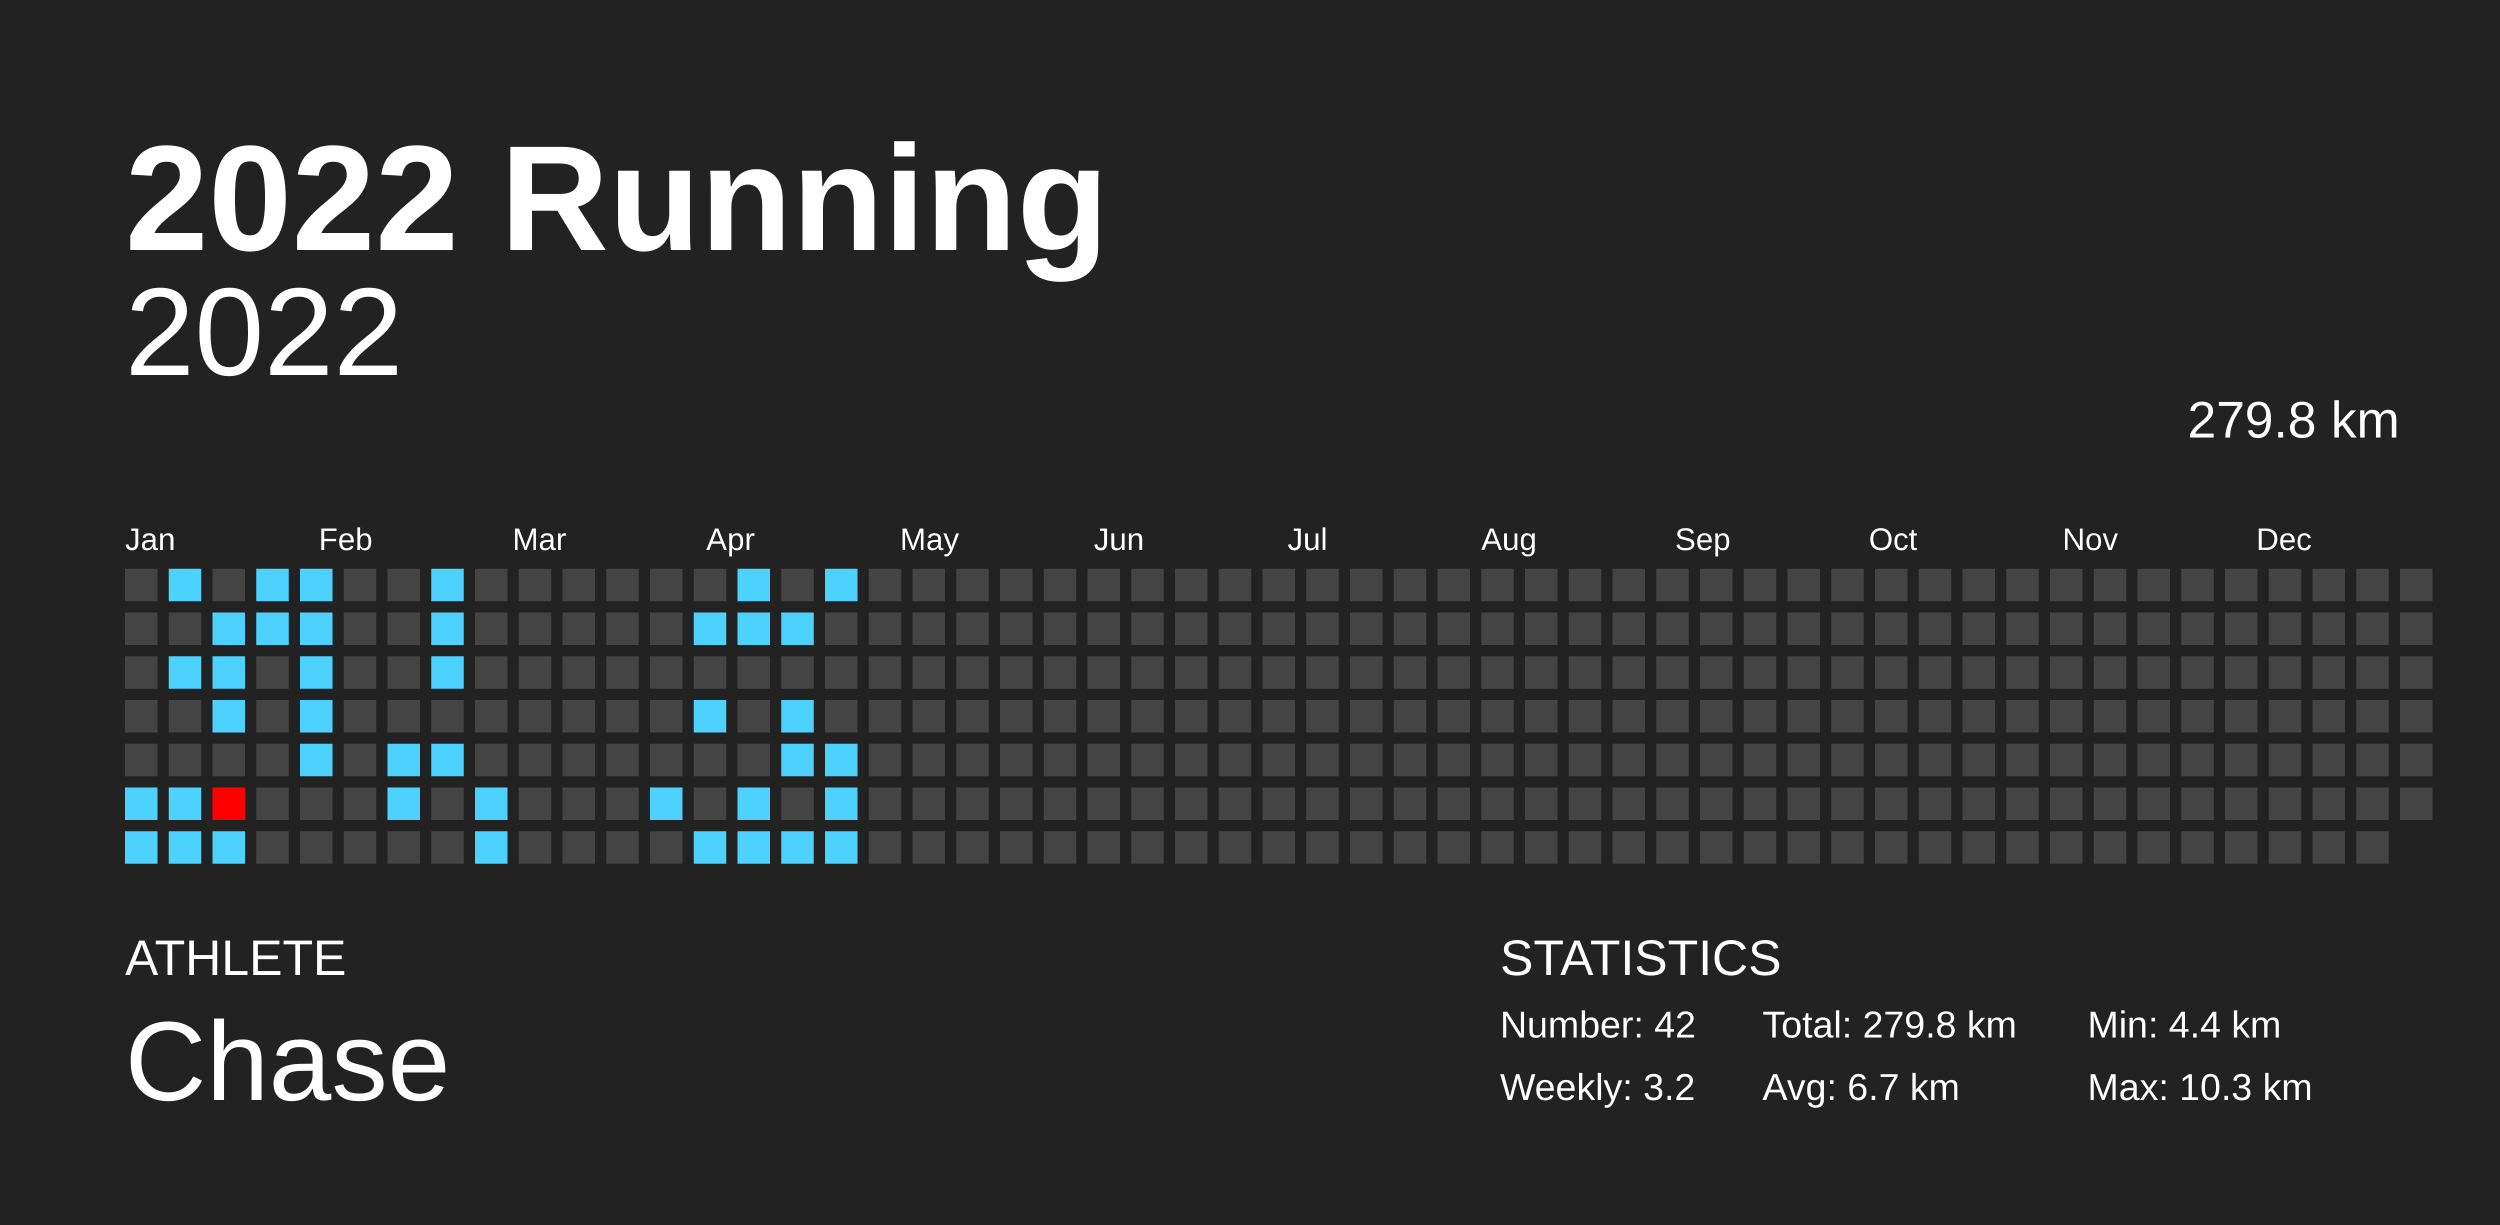
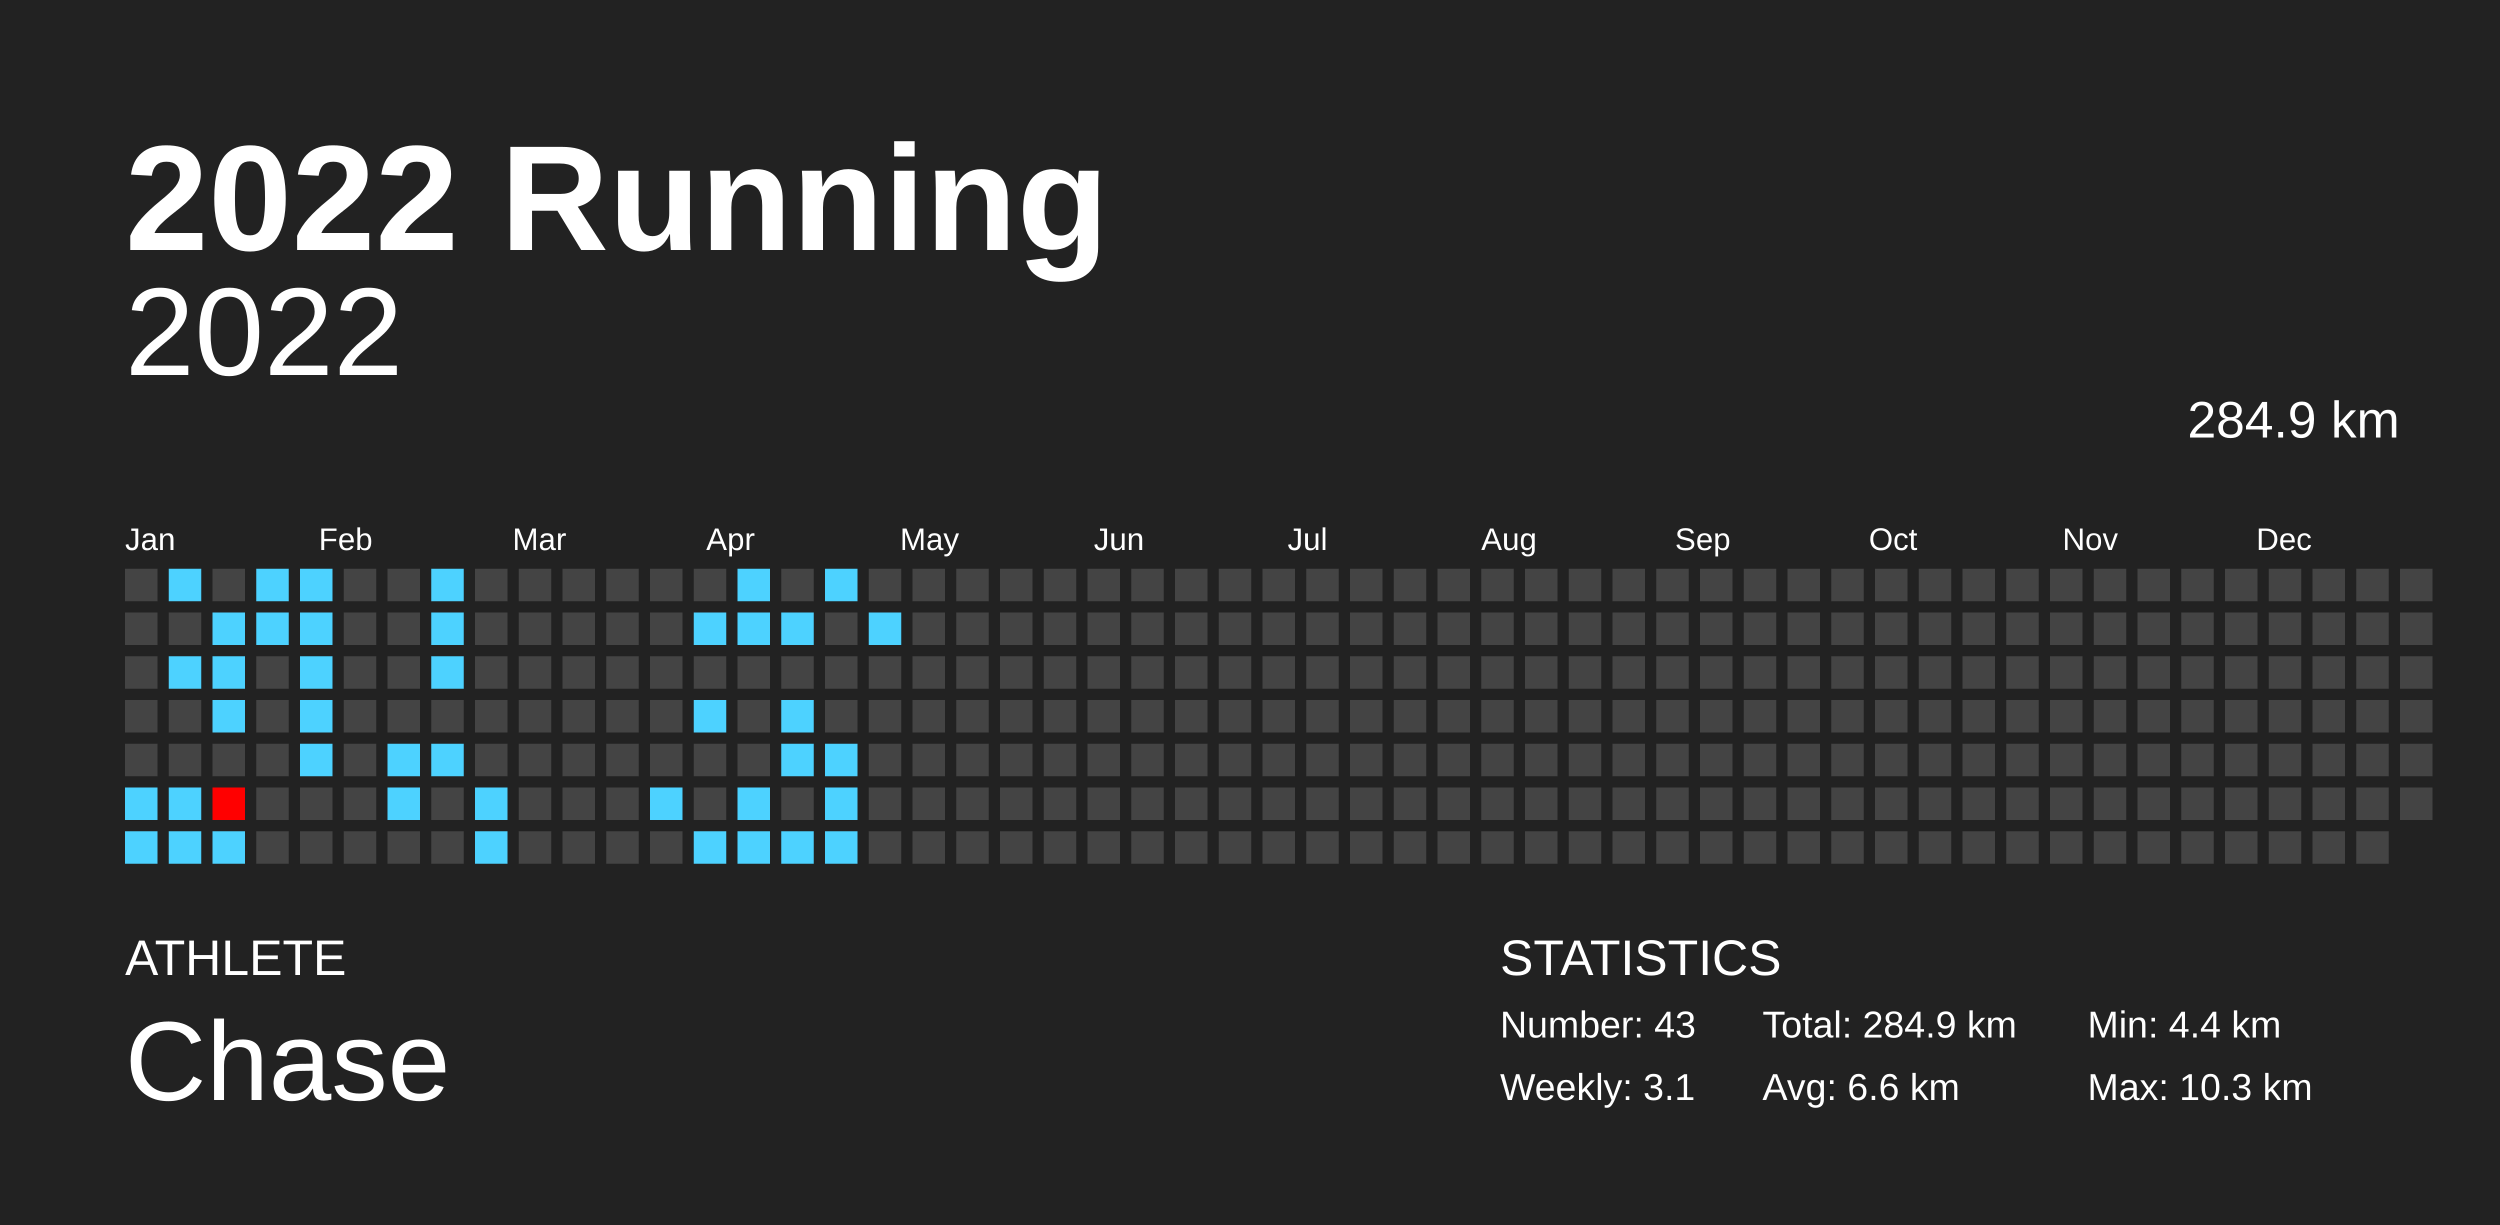
<svg xmlns="http://www.w3.org/2000/svg" baseProfile="full" height="98mm" version="1.1" viewBox="0,0,200,98" width="200mm">
  <defs />
  <rect fill="#222222" height="98" width="200" x="0" y="0" />
  <text fill="#FFFFFF" style="font-size:12px; font-family:Arial; font-weight:bold;" x="10" y="20">2022 Running</text>
  <text fill="#FFFFFF" style="font-size:4px; font-family:Arial" x="10" y="78">ATHLETE</text>
  <text fill="#FFFFFF" style="font-size:9px; font-family:Arial" x="10" y="88">Chase</text>
  <text fill="#FFFFFF" style="font-size:4px; font-family:Arial" x="120" y="78">STATISTICS</text>
-   <text fill="#FFFFFF" style="font-size:3px; font-family:Arial" x="120" y="83">Number: 42</text>
-   <text fill="#FFFFFF" style="font-size:3px; font-family:Arial" x="120" y="88">Weekly: 3.2</text>
-   <text fill="#FFFFFF" style="font-size:3px; font-family:Arial" x="141" y="83">Total: 279.8 km</text>
-   <text fill="#FFFFFF" style="font-size:3px; font-family:Arial" x="141" y="88">Avg: 6.7 km</text>
+   <text fill="#FFFFFF" style="font-size:3px; font-family:Arial" x="120" y="83">Number: 43</text>
+   <text fill="#FFFFFF" style="font-size:3px; font-family:Arial" x="120" y="88">Weekly: 3.1</text>
+   <text fill="#FFFFFF" style="font-size:3px; font-family:Arial" x="141" y="83">Total: 284.9 km</text>
+   <text fill="#FFFFFF" style="font-size:3px; font-family:Arial" x="141" y="88">Avg: 6.6 km</text>
  <text fill="#FFFFFF" style="font-size:3px; font-family:Arial" x="167" y="83">Min: 4.4 km</text>
  <text fill="#FFFFFF" style="font-size:3px; font-family:Arial" x="167" y="88">Max: 10.3 km</text>
  <text alignment-baseline="hanging" fill="#FFFFFF" style="font-size:10.0px; font-family:Arial;" x="10" y="30">2022</text>
-   <text alignment-baseline="hanging" fill="#FFFFFF" style="font-size:4.125px; font-family:Arial;" x="175" y="35">279.8 km</text>
+   <text alignment-baseline="hanging" fill="#FFFFFF" style="font-size:4.125px; font-family:Arial;" x="175" y="35">284.9 km</text>
  <text fill="#FFFFFF" style="font-size:2.5px; font-family:Arial" x="10.0" y="44">Jan</text>
  <text fill="#FFFFFF" style="font-size:2.5px; font-family:Arial" x="25.5" y="44">Feb</text>
  <text fill="#FFFFFF" style="font-size:2.5px; font-family:Arial" x="41.0" y="44">Mar</text>
  <text fill="#FFFFFF" style="font-size:2.5px; font-family:Arial" x="56.5" y="44">Apr</text>
  <text fill="#FFFFFF" style="font-size:2.5px; font-family:Arial" x="72.0" y="44">May</text>
  <text fill="#FFFFFF" style="font-size:2.5px; font-family:Arial" x="87.5" y="44">Jun</text>
  <text fill="#FFFFFF" style="font-size:2.5px; font-family:Arial" x="103.0" y="44">Jul</text>
  <text fill="#FFFFFF" style="font-size:2.5px; font-family:Arial" x="118.5" y="44">Aug</text>
  <text fill="#FFFFFF" style="font-size:2.5px; font-family:Arial" x="134.0" y="44">Sep</text>
  <text fill="#FFFFFF" style="font-size:2.5px; font-family:Arial" x="149.5" y="44">Oct</text>
  <text fill="#FFFFFF" style="font-size:2.5px; font-family:Arial" x="165.0" y="44">Nov</text>
  <text fill="#FFFFFF" style="font-size:2.5px; font-family:Arial" x="180.5" y="44">Dec</text>
  <rect fill="#444444" height="2.6" width="2.6" x="10.0" y="45.5" />
  <rect fill="#444444" height="2.6" width="2.6" x="10.0" y="49.0" />
  <rect fill="#444444" height="2.6" width="2.6" x="10.0" y="52.5" />
  <rect fill="#444444" height="2.6" width="2.6" x="10.0" y="56.0" />
  <rect fill="#444444" height="2.6" width="2.6" x="10.0" y="59.5" />
  <rect fill="#4dd2ff" height="2.6" width="2.6" x="10.0" y="63.0" />
  <rect fill="#4dd2ff" height="2.6" width="2.6" x="10.0" y="66.5" />
  <rect fill="#4dd2ff" height="2.6" width="2.6" x="13.5" y="45.5" />
  <rect fill="#444444" height="2.6" width="2.6" x="13.5" y="49.0" />
  <rect fill="#4dd2ff" height="2.6" width="2.6" x="13.5" y="52.5" />
  <rect fill="#444444" height="2.6" width="2.6" x="13.5" y="56.0" />
  <rect fill="#444444" height="2.6" width="2.6" x="13.5" y="59.5" />
  <rect fill="#4dd2ff" height="2.6" width="2.6" x="13.5" y="63.0" />
  <rect fill="#4dd2ff" height="2.6" width="2.6" x="13.5" y="66.5" />
  <rect fill="#444444" height="2.6" width="2.6" x="17.0" y="45.5" />
  <rect fill="#4dd2ff" height="2.6" width="2.6" x="17.0" y="49.0" />
  <rect fill="#4dd2ff" height="2.6" width="2.6" x="17.0" y="52.5" />
  <rect fill="#4dd2ff" height="2.6" width="2.6" x="17.0" y="56.0" />
  <rect fill="#444444" height="2.6" width="2.6" x="17.0" y="59.5" />
  <rect fill="#ff0000" height="2.6" width="2.6" x="17.0" y="63.0" />
  <rect fill="#4dd2ff" height="2.6" width="2.6" x="17.0" y="66.5" />
  <rect fill="#4dd2ff" height="2.6" width="2.6" x="20.5" y="45.5" />
  <rect fill="#4dd2ff" height="2.6" width="2.6" x="20.5" y="49.0" />
  <rect fill="#444444" height="2.6" width="2.6" x="20.5" y="52.5" />
  <rect fill="#444444" height="2.6" width="2.6" x="20.5" y="56.0" />
  <rect fill="#444444" height="2.6" width="2.6" x="20.5" y="59.5" />
  <rect fill="#444444" height="2.6" width="2.6" x="20.5" y="63.0" />
  <rect fill="#444444" height="2.6" width="2.6" x="20.5" y="66.5" />
  <rect fill="#4dd2ff" height="2.6" width="2.6" x="24.0" y="45.5" />
  <rect fill="#4dd2ff" height="2.6" width="2.6" x="24.0" y="49.0" />
  <rect fill="#4dd2ff" height="2.6" width="2.6" x="24.0" y="52.5" />
  <rect fill="#4dd2ff" height="2.6" width="2.6" x="24.0" y="56.0" />
  <rect fill="#4dd2ff" height="2.6" width="2.6" x="24.0" y="59.5" />
  <rect fill="#444444" height="2.6" width="2.6" x="24.0" y="63.0" />
  <rect fill="#444444" height="2.6" width="2.6" x="24.0" y="66.5" />
  <rect fill="#444444" height="2.6" width="2.6" x="27.5" y="45.5" />
  <rect fill="#444444" height="2.6" width="2.6" x="27.5" y="49.0" />
  <rect fill="#444444" height="2.6" width="2.6" x="27.5" y="52.5" />
  <rect fill="#444444" height="2.6" width="2.6" x="27.5" y="56.0" />
  <rect fill="#444444" height="2.6" width="2.6" x="27.5" y="59.5" />
  <rect fill="#444444" height="2.6" width="2.6" x="27.5" y="63.0" />
  <rect fill="#444444" height="2.6" width="2.6" x="27.5" y="66.5" />
  <rect fill="#444444" height="2.6" width="2.6" x="31.0" y="45.5" />
  <rect fill="#444444" height="2.6" width="2.6" x="31.0" y="49.0" />
  <rect fill="#444444" height="2.6" width="2.6" x="31.0" y="52.5" />
  <rect fill="#444444" height="2.6" width="2.6" x="31.0" y="56.0" />
  <rect fill="#4dd2ff" height="2.6" width="2.6" x="31.0" y="59.5" />
  <rect fill="#4dd2ff" height="2.6" width="2.6" x="31.0" y="63.0" />
  <rect fill="#444444" height="2.6" width="2.6" x="31.0" y="66.5" />
  <rect fill="#4dd2ff" height="2.6" width="2.6" x="34.5" y="45.5" />
  <rect fill="#4dd2ff" height="2.6" width="2.6" x="34.5" y="49.0" />
  <rect fill="#4dd2ff" height="2.6" width="2.6" x="34.5" y="52.5" />
  <rect fill="#444444" height="2.6" width="2.6" x="34.5" y="56.0" />
  <rect fill="#4dd2ff" height="2.6" width="2.6" x="34.5" y="59.5" />
  <rect fill="#444444" height="2.6" width="2.6" x="34.5" y="63.0" />
  <rect fill="#444444" height="2.6" width="2.6" x="34.5" y="66.5" />
  <rect fill="#444444" height="2.6" width="2.6" x="38.0" y="45.5" />
  <rect fill="#444444" height="2.6" width="2.6" x="38.0" y="49.0" />
  <rect fill="#444444" height="2.6" width="2.6" x="38.0" y="52.5" />
  <rect fill="#444444" height="2.6" width="2.6" x="38.0" y="56.0" />
  <rect fill="#444444" height="2.6" width="2.6" x="38.0" y="59.5" />
  <rect fill="#4dd2ff" height="2.6" width="2.6" x="38.0" y="63.0" />
  <rect fill="#4dd2ff" height="2.6" width="2.6" x="38.0" y="66.5" />
  <rect fill="#444444" height="2.6" width="2.6" x="41.5" y="45.5" />
  <rect fill="#444444" height="2.6" width="2.6" x="41.5" y="49.0" />
  <rect fill="#444444" height="2.6" width="2.6" x="41.5" y="52.5" />
  <rect fill="#444444" height="2.6" width="2.6" x="41.5" y="56.0" />
  <rect fill="#444444" height="2.6" width="2.6" x="41.5" y="59.5" />
  <rect fill="#444444" height="2.6" width="2.6" x="41.5" y="63.0" />
  <rect fill="#444444" height="2.6" width="2.6" x="41.5" y="66.5" />
  <rect fill="#444444" height="2.6" width="2.6" x="45.0" y="45.5" />
  <rect fill="#444444" height="2.6" width="2.6" x="45.0" y="49.0" />
  <rect fill="#444444" height="2.6" width="2.6" x="45.0" y="52.5" />
  <rect fill="#444444" height="2.6" width="2.6" x="45.0" y="56.0" />
  <rect fill="#444444" height="2.6" width="2.6" x="45.0" y="59.5" />
  <rect fill="#444444" height="2.6" width="2.6" x="45.0" y="63.0" />
  <rect fill="#444444" height="2.6" width="2.6" x="45.0" y="66.5" />
  <rect fill="#444444" height="2.6" width="2.6" x="48.5" y="45.5" />
  <rect fill="#444444" height="2.6" width="2.6" x="48.5" y="49.0" />
  <rect fill="#444444" height="2.6" width="2.6" x="48.5" y="52.5" />
  <rect fill="#444444" height="2.6" width="2.6" x="48.5" y="56.0" />
  <rect fill="#444444" height="2.6" width="2.6" x="48.5" y="59.5" />
  <rect fill="#444444" height="2.6" width="2.6" x="48.5" y="63.0" />
  <rect fill="#444444" height="2.6" width="2.6" x="48.5" y="66.5" />
  <rect fill="#444444" height="2.6" width="2.6" x="52.0" y="45.5" />
  <rect fill="#444444" height="2.6" width="2.6" x="52.0" y="49.0" />
  <rect fill="#444444" height="2.6" width="2.6" x="52.0" y="52.5" />
  <rect fill="#444444" height="2.6" width="2.6" x="52.0" y="56.0" />
  <rect fill="#444444" height="2.6" width="2.6" x="52.0" y="59.5" />
  <rect fill="#4dd2ff" height="2.6" width="2.6" x="52.0" y="63.0" />
  <rect fill="#444444" height="2.6" width="2.6" x="52.0" y="66.5" />
  <rect fill="#444444" height="2.6" width="2.6" x="55.5" y="45.5" />
  <rect fill="#4dd2ff" height="2.6" width="2.6" x="55.5" y="49.0" />
  <rect fill="#444444" height="2.6" width="2.6" x="55.5" y="52.5" />
  <rect fill="#4dd2ff" height="2.6" width="2.6" x="55.5" y="56.0" />
  <rect fill="#444444" height="2.6" width="2.6" x="55.5" y="59.5" />
  <rect fill="#444444" height="2.6" width="2.6" x="55.5" y="63.0" />
  <rect fill="#4dd2ff" height="2.6" width="2.6" x="55.5" y="66.5" />
  <rect fill="#4dd2ff" height="2.6" width="2.6" x="59.0" y="45.5" />
  <rect fill="#4dd2ff" height="2.6" width="2.6" x="59.0" y="49.0" />
  <rect fill="#444444" height="2.6" width="2.6" x="59.0" y="52.5" />
  <rect fill="#444444" height="2.6" width="2.6" x="59.0" y="56.0" />
  <rect fill="#444444" height="2.6" width="2.6" x="59.0" y="59.5" />
  <rect fill="#4dd2ff" height="2.6" width="2.6" x="59.0" y="63.0" />
  <rect fill="#4dd2ff" height="2.6" width="2.6" x="59.0" y="66.5" />
  <rect fill="#444444" height="2.6" width="2.6" x="62.5" y="45.5" />
  <rect fill="#4dd2ff" height="2.6" width="2.6" x="62.5" y="49.0" />
  <rect fill="#444444" height="2.6" width="2.6" x="62.5" y="52.5" />
  <rect fill="#4dd2ff" height="2.6" width="2.6" x="62.5" y="56.0" />
  <rect fill="#4dd2ff" height="2.6" width="2.6" x="62.5" y="59.5" />
  <rect fill="#444444" height="2.6" width="2.6" x="62.5" y="63.0" />
  <rect fill="#4dd2ff" height="2.6" width="2.6" x="62.5" y="66.5" />
  <rect fill="#4dd2ff" height="2.6" width="2.6" x="66.0" y="45.5" />
  <rect fill="#444444" height="2.6" width="2.6" x="66.0" y="49.0" />
  <rect fill="#444444" height="2.6" width="2.6" x="66.0" y="52.5" />
  <rect fill="#444444" height="2.6" width="2.6" x="66.0" y="56.0" />
  <rect fill="#4dd2ff" height="2.6" width="2.6" x="66.0" y="59.5" />
  <rect fill="#4dd2ff" height="2.6" width="2.6" x="66.0" y="63.0" />
  <rect fill="#4dd2ff" height="2.6" width="2.6" x="66.0" y="66.5" />
  <rect fill="#444444" height="2.6" width="2.6" x="69.5" y="45.5" />
-   <rect fill="#444444" height="2.6" width="2.6" x="69.5" y="49.0" />
+   <rect fill="#4dd2ff" height="2.6" width="2.6" x="69.5" y="49.0" />
  <rect fill="#444444" height="2.6" width="2.6" x="69.5" y="52.5" />
  <rect fill="#444444" height="2.6" width="2.6" x="69.5" y="56.0" />
  <rect fill="#444444" height="2.6" width="2.6" x="69.5" y="59.5" />
  <rect fill="#444444" height="2.6" width="2.6" x="69.5" y="63.0" />
  <rect fill="#444444" height="2.6" width="2.6" x="69.5" y="66.5" />
  <rect fill="#444444" height="2.6" width="2.6" x="73.0" y="45.5" />
  <rect fill="#444444" height="2.6" width="2.6" x="73.0" y="49.0" />
  <rect fill="#444444" height="2.6" width="2.6" x="73.0" y="52.5" />
  <rect fill="#444444" height="2.6" width="2.6" x="73.0" y="56.0" />
  <rect fill="#444444" height="2.6" width="2.6" x="73.0" y="59.5" />
  <rect fill="#444444" height="2.6" width="2.6" x="73.0" y="63.0" />
  <rect fill="#444444" height="2.6" width="2.6" x="73.0" y="66.5" />
  <rect fill="#444444" height="2.6" width="2.6" x="76.5" y="45.5" />
  <rect fill="#444444" height="2.6" width="2.6" x="76.5" y="49.0" />
  <rect fill="#444444" height="2.6" width="2.6" x="76.5" y="52.5" />
  <rect fill="#444444" height="2.6" width="2.6" x="76.5" y="56.0" />
  <rect fill="#444444" height="2.6" width="2.6" x="76.5" y="59.5" />
  <rect fill="#444444" height="2.6" width="2.6" x="76.5" y="63.0" />
  <rect fill="#444444" height="2.6" width="2.6" x="76.5" y="66.5" />
  <rect fill="#444444" height="2.6" width="2.6" x="80.0" y="45.5" />
  <rect fill="#444444" height="2.6" width="2.6" x="80.0" y="49.0" />
  <rect fill="#444444" height="2.6" width="2.6" x="80.0" y="52.5" />
  <rect fill="#444444" height="2.6" width="2.6" x="80.0" y="56.0" />
  <rect fill="#444444" height="2.6" width="2.6" x="80.0" y="59.5" />
  <rect fill="#444444" height="2.6" width="2.6" x="80.0" y="63.0" />
  <rect fill="#444444" height="2.6" width="2.6" x="80.0" y="66.5" />
  <rect fill="#444444" height="2.6" width="2.6" x="83.5" y="45.5" />
  <rect fill="#444444" height="2.6" width="2.6" x="83.5" y="49.0" />
  <rect fill="#444444" height="2.6" width="2.6" x="83.5" y="52.5" />
  <rect fill="#444444" height="2.6" width="2.6" x="83.5" y="56.0" />
  <rect fill="#444444" height="2.6" width="2.6" x="83.5" y="59.5" />
  <rect fill="#444444" height="2.6" width="2.6" x="83.5" y="63.0" />
  <rect fill="#444444" height="2.6" width="2.6" x="83.5" y="66.5" />
  <rect fill="#444444" height="2.6" width="2.6" x="87.0" y="45.5" />
  <rect fill="#444444" height="2.6" width="2.6" x="87.0" y="49.0" />
  <rect fill="#444444" height="2.6" width="2.6" x="87.0" y="52.5" />
  <rect fill="#444444" height="2.6" width="2.6" x="87.0" y="56.0" />
  <rect fill="#444444" height="2.6" width="2.6" x="87.0" y="59.5" />
  <rect fill="#444444" height="2.6" width="2.6" x="87.0" y="63.0" />
  <rect fill="#444444" height="2.6" width="2.6" x="87.0" y="66.5" />
  <rect fill="#444444" height="2.6" width="2.6" x="90.5" y="45.5" />
  <rect fill="#444444" height="2.6" width="2.6" x="90.5" y="49.0" />
  <rect fill="#444444" height="2.6" width="2.6" x="90.5" y="52.5" />
  <rect fill="#444444" height="2.6" width="2.6" x="90.5" y="56.0" />
  <rect fill="#444444" height="2.6" width="2.6" x="90.5" y="59.5" />
  <rect fill="#444444" height="2.6" width="2.6" x="90.5" y="63.0" />
  <rect fill="#444444" height="2.6" width="2.6" x="90.5" y="66.5" />
  <rect fill="#444444" height="2.6" width="2.6" x="94.0" y="45.5" />
  <rect fill="#444444" height="2.6" width="2.6" x="94.0" y="49.0" />
  <rect fill="#444444" height="2.6" width="2.6" x="94.0" y="52.5" />
  <rect fill="#444444" height="2.6" width="2.6" x="94.0" y="56.0" />
  <rect fill="#444444" height="2.6" width="2.6" x="94.0" y="59.5" />
  <rect fill="#444444" height="2.6" width="2.6" x="94.0" y="63.0" />
  <rect fill="#444444" height="2.6" width="2.6" x="94.0" y="66.5" />
  <rect fill="#444444" height="2.6" width="2.6" x="97.5" y="45.5" />
  <rect fill="#444444" height="2.6" width="2.6" x="97.5" y="49.0" />
  <rect fill="#444444" height="2.6" width="2.6" x="97.5" y="52.5" />
  <rect fill="#444444" height="2.6" width="2.6" x="97.5" y="56.0" />
  <rect fill="#444444" height="2.6" width="2.6" x="97.5" y="59.5" />
  <rect fill="#444444" height="2.6" width="2.6" x="97.5" y="63.0" />
  <rect fill="#444444" height="2.6" width="2.6" x="97.5" y="66.5" />
  <rect fill="#444444" height="2.6" width="2.6" x="101.0" y="45.5" />
  <rect fill="#444444" height="2.6" width="2.6" x="101.0" y="49.0" />
  <rect fill="#444444" height="2.6" width="2.6" x="101.0" y="52.5" />
  <rect fill="#444444" height="2.6" width="2.6" x="101.0" y="56.0" />
  <rect fill="#444444" height="2.6" width="2.6" x="101.0" y="59.5" />
  <rect fill="#444444" height="2.6" width="2.6" x="101.0" y="63.0" />
  <rect fill="#444444" height="2.6" width="2.6" x="101.0" y="66.5" />
  <rect fill="#444444" height="2.6" width="2.6" x="104.5" y="45.5" />
  <rect fill="#444444" height="2.6" width="2.6" x="104.5" y="49.0" />
  <rect fill="#444444" height="2.6" width="2.6" x="104.5" y="52.5" />
  <rect fill="#444444" height="2.6" width="2.6" x="104.5" y="56.0" />
  <rect fill="#444444" height="2.6" width="2.6" x="104.5" y="59.5" />
  <rect fill="#444444" height="2.6" width="2.6" x="104.5" y="63.0" />
  <rect fill="#444444" height="2.6" width="2.6" x="104.5" y="66.5" />
  <rect fill="#444444" height="2.6" width="2.6" x="108.0" y="45.5" />
  <rect fill="#444444" height="2.6" width="2.6" x="108.0" y="49.0" />
  <rect fill="#444444" height="2.6" width="2.6" x="108.0" y="52.5" />
  <rect fill="#444444" height="2.6" width="2.6" x="108.0" y="56.0" />
  <rect fill="#444444" height="2.6" width="2.6" x="108.0" y="59.5" />
  <rect fill="#444444" height="2.6" width="2.6" x="108.0" y="63.0" />
  <rect fill="#444444" height="2.6" width="2.6" x="108.0" y="66.5" />
  <rect fill="#444444" height="2.6" width="2.6" x="111.5" y="45.5" />
  <rect fill="#444444" height="2.6" width="2.6" x="111.5" y="49.0" />
  <rect fill="#444444" height="2.6" width="2.6" x="111.5" y="52.5" />
  <rect fill="#444444" height="2.6" width="2.6" x="111.5" y="56.0" />
  <rect fill="#444444" height="2.6" width="2.6" x="111.5" y="59.5" />
  <rect fill="#444444" height="2.6" width="2.6" x="111.5" y="63.0" />
  <rect fill="#444444" height="2.6" width="2.6" x="111.5" y="66.5" />
  <rect fill="#444444" height="2.6" width="2.6" x="115.0" y="45.5" />
  <rect fill="#444444" height="2.6" width="2.6" x="115.0" y="49.0" />
  <rect fill="#444444" height="2.6" width="2.6" x="115.0" y="52.5" />
  <rect fill="#444444" height="2.6" width="2.6" x="115.0" y="56.0" />
  <rect fill="#444444" height="2.6" width="2.6" x="115.0" y="59.5" />
  <rect fill="#444444" height="2.6" width="2.6" x="115.0" y="63.0" />
  <rect fill="#444444" height="2.6" width="2.6" x="115.0" y="66.5" />
  <rect fill="#444444" height="2.6" width="2.6" x="118.5" y="45.5" />
  <rect fill="#444444" height="2.6" width="2.6" x="118.5" y="49.0" />
  <rect fill="#444444" height="2.6" width="2.6" x="118.5" y="52.5" />
  <rect fill="#444444" height="2.6" width="2.6" x="118.5" y="56.0" />
  <rect fill="#444444" height="2.6" width="2.6" x="118.5" y="59.5" />
  <rect fill="#444444" height="2.6" width="2.6" x="118.5" y="63.0" />
  <rect fill="#444444" height="2.6" width="2.6" x="118.5" y="66.5" />
  <rect fill="#444444" height="2.6" width="2.6" x="122.0" y="45.5" />
  <rect fill="#444444" height="2.6" width="2.6" x="122.0" y="49.0" />
  <rect fill="#444444" height="2.6" width="2.6" x="122.0" y="52.5" />
  <rect fill="#444444" height="2.6" width="2.6" x="122.0" y="56.0" />
  <rect fill="#444444" height="2.6" width="2.6" x="122.0" y="59.5" />
  <rect fill="#444444" height="2.6" width="2.6" x="122.0" y="63.0" />
  <rect fill="#444444" height="2.6" width="2.6" x="122.0" y="66.5" />
  <rect fill="#444444" height="2.6" width="2.6" x="125.5" y="45.5" />
  <rect fill="#444444" height="2.6" width="2.6" x="125.5" y="49.0" />
  <rect fill="#444444" height="2.6" width="2.6" x="125.5" y="52.5" />
  <rect fill="#444444" height="2.6" width="2.6" x="125.5" y="56.0" />
  <rect fill="#444444" height="2.6" width="2.6" x="125.5" y="59.5" />
  <rect fill="#444444" height="2.6" width="2.6" x="125.5" y="63.0" />
  <rect fill="#444444" height="2.6" width="2.6" x="125.5" y="66.5" />
  <rect fill="#444444" height="2.6" width="2.6" x="129.0" y="45.5" />
  <rect fill="#444444" height="2.6" width="2.6" x="129.0" y="49.0" />
  <rect fill="#444444" height="2.6" width="2.6" x="129.0" y="52.5" />
  <rect fill="#444444" height="2.6" width="2.6" x="129.0" y="56.0" />
  <rect fill="#444444" height="2.6" width="2.6" x="129.0" y="59.5" />
  <rect fill="#444444" height="2.6" width="2.6" x="129.0" y="63.0" />
  <rect fill="#444444" height="2.6" width="2.6" x="129.0" y="66.5" />
  <rect fill="#444444" height="2.6" width="2.6" x="132.5" y="45.5" />
  <rect fill="#444444" height="2.6" width="2.6" x="132.5" y="49.0" />
  <rect fill="#444444" height="2.6" width="2.6" x="132.5" y="52.5" />
  <rect fill="#444444" height="2.6" width="2.6" x="132.5" y="56.0" />
  <rect fill="#444444" height="2.6" width="2.6" x="132.5" y="59.5" />
  <rect fill="#444444" height="2.6" width="2.6" x="132.5" y="63.0" />
  <rect fill="#444444" height="2.6" width="2.6" x="132.5" y="66.5" />
  <rect fill="#444444" height="2.6" width="2.6" x="136.0" y="45.5" />
  <rect fill="#444444" height="2.6" width="2.6" x="136.0" y="49.0" />
  <rect fill="#444444" height="2.6" width="2.6" x="136.0" y="52.5" />
  <rect fill="#444444" height="2.6" width="2.6" x="136.0" y="56.0" />
  <rect fill="#444444" height="2.6" width="2.6" x="136.0" y="59.5" />
  <rect fill="#444444" height="2.6" width="2.6" x="136.0" y="63.0" />
  <rect fill="#444444" height="2.6" width="2.6" x="136.0" y="66.5" />
  <rect fill="#444444" height="2.6" width="2.6" x="139.5" y="45.5" />
  <rect fill="#444444" height="2.6" width="2.6" x="139.5" y="49.0" />
  <rect fill="#444444" height="2.6" width="2.6" x="139.5" y="52.5" />
  <rect fill="#444444" height="2.6" width="2.6" x="139.5" y="56.0" />
  <rect fill="#444444" height="2.6" width="2.6" x="139.5" y="59.5" />
  <rect fill="#444444" height="2.6" width="2.6" x="139.5" y="63.0" />
  <rect fill="#444444" height="2.6" width="2.6" x="139.5" y="66.5" />
  <rect fill="#444444" height="2.6" width="2.6" x="143.0" y="45.5" />
  <rect fill="#444444" height="2.6" width="2.6" x="143.0" y="49.0" />
  <rect fill="#444444" height="2.6" width="2.6" x="143.0" y="52.5" />
  <rect fill="#444444" height="2.6" width="2.6" x="143.0" y="56.0" />
  <rect fill="#444444" height="2.6" width="2.6" x="143.0" y="59.5" />
  <rect fill="#444444" height="2.6" width="2.6" x="143.0" y="63.0" />
  <rect fill="#444444" height="2.6" width="2.6" x="143.0" y="66.5" />
  <rect fill="#444444" height="2.6" width="2.6" x="146.5" y="45.5" />
  <rect fill="#444444" height="2.6" width="2.6" x="146.5" y="49.0" />
  <rect fill="#444444" height="2.6" width="2.6" x="146.5" y="52.5" />
  <rect fill="#444444" height="2.6" width="2.6" x="146.5" y="56.0" />
  <rect fill="#444444" height="2.6" width="2.6" x="146.5" y="59.5" />
  <rect fill="#444444" height="2.6" width="2.6" x="146.5" y="63.0" />
  <rect fill="#444444" height="2.6" width="2.6" x="146.5" y="66.5" />
  <rect fill="#444444" height="2.6" width="2.6" x="150.0" y="45.5" />
  <rect fill="#444444" height="2.6" width="2.6" x="150.0" y="49.0" />
  <rect fill="#444444" height="2.6" width="2.6" x="150.0" y="52.5" />
  <rect fill="#444444" height="2.6" width="2.6" x="150.0" y="56.0" />
  <rect fill="#444444" height="2.6" width="2.6" x="150.0" y="59.5" />
  <rect fill="#444444" height="2.6" width="2.6" x="150.0" y="63.0" />
  <rect fill="#444444" height="2.6" width="2.6" x="150.0" y="66.5" />
  <rect fill="#444444" height="2.6" width="2.6" x="153.5" y="45.5" />
  <rect fill="#444444" height="2.6" width="2.6" x="153.5" y="49.0" />
  <rect fill="#444444" height="2.6" width="2.6" x="153.5" y="52.5" />
  <rect fill="#444444" height="2.6" width="2.6" x="153.5" y="56.0" />
  <rect fill="#444444" height="2.6" width="2.6" x="153.5" y="59.5" />
  <rect fill="#444444" height="2.6" width="2.6" x="153.5" y="63.0" />
  <rect fill="#444444" height="2.6" width="2.6" x="153.5" y="66.5" />
  <rect fill="#444444" height="2.6" width="2.6" x="157.0" y="45.5" />
  <rect fill="#444444" height="2.6" width="2.6" x="157.0" y="49.0" />
  <rect fill="#444444" height="2.6" width="2.6" x="157.0" y="52.5" />
  <rect fill="#444444" height="2.6" width="2.6" x="157.0" y="56.0" />
  <rect fill="#444444" height="2.6" width="2.6" x="157.0" y="59.5" />
  <rect fill="#444444" height="2.6" width="2.6" x="157.0" y="63.0" />
  <rect fill="#444444" height="2.6" width="2.6" x="157.0" y="66.5" />
  <rect fill="#444444" height="2.6" width="2.6" x="160.5" y="45.5" />
  <rect fill="#444444" height="2.6" width="2.6" x="160.5" y="49.0" />
  <rect fill="#444444" height="2.6" width="2.6" x="160.5" y="52.5" />
  <rect fill="#444444" height="2.6" width="2.6" x="160.5" y="56.0" />
  <rect fill="#444444" height="2.6" width="2.6" x="160.5" y="59.5" />
  <rect fill="#444444" height="2.6" width="2.6" x="160.5" y="63.0" />
  <rect fill="#444444" height="2.6" width="2.6" x="160.5" y="66.5" />
  <rect fill="#444444" height="2.6" width="2.6" x="164.0" y="45.5" />
  <rect fill="#444444" height="2.6" width="2.6" x="164.0" y="49.0" />
  <rect fill="#444444" height="2.6" width="2.6" x="164.0" y="52.5" />
  <rect fill="#444444" height="2.6" width="2.6" x="164.0" y="56.0" />
  <rect fill="#444444" height="2.6" width="2.6" x="164.0" y="59.5" />
  <rect fill="#444444" height="2.6" width="2.6" x="164.0" y="63.0" />
  <rect fill="#444444" height="2.6" width="2.6" x="164.0" y="66.5" />
  <rect fill="#444444" height="2.6" width="2.6" x="167.5" y="45.5" />
  <rect fill="#444444" height="2.6" width="2.6" x="167.5" y="49.0" />
  <rect fill="#444444" height="2.6" width="2.6" x="167.5" y="52.5" />
  <rect fill="#444444" height="2.6" width="2.6" x="167.5" y="56.0" />
  <rect fill="#444444" height="2.6" width="2.6" x="167.5" y="59.5" />
  <rect fill="#444444" height="2.6" width="2.6" x="167.5" y="63.0" />
  <rect fill="#444444" height="2.6" width="2.6" x="167.5" y="66.5" />
  <rect fill="#444444" height="2.6" width="2.6" x="171.0" y="45.5" />
  <rect fill="#444444" height="2.6" width="2.6" x="171.0" y="49.0" />
  <rect fill="#444444" height="2.6" width="2.6" x="171.0" y="52.5" />
  <rect fill="#444444" height="2.6" width="2.6" x="171.0" y="56.0" />
  <rect fill="#444444" height="2.6" width="2.6" x="171.0" y="59.5" />
  <rect fill="#444444" height="2.6" width="2.6" x="171.0" y="63.0" />
  <rect fill="#444444" height="2.6" width="2.6" x="171.0" y="66.5" />
  <rect fill="#444444" height="2.6" width="2.6" x="174.5" y="45.5" />
  <rect fill="#444444" height="2.6" width="2.6" x="174.5" y="49.0" />
  <rect fill="#444444" height="2.6" width="2.6" x="174.5" y="52.5" />
  <rect fill="#444444" height="2.6" width="2.6" x="174.5" y="56.0" />
  <rect fill="#444444" height="2.6" width="2.6" x="174.5" y="59.5" />
  <rect fill="#444444" height="2.6" width="2.6" x="174.5" y="63.0" />
  <rect fill="#444444" height="2.6" width="2.6" x="174.5" y="66.5" />
  <rect fill="#444444" height="2.6" width="2.6" x="178.0" y="45.5" />
  <rect fill="#444444" height="2.6" width="2.6" x="178.0" y="49.0" />
  <rect fill="#444444" height="2.6" width="2.6" x="178.0" y="52.5" />
  <rect fill="#444444" height="2.6" width="2.6" x="178.0" y="56.0" />
  <rect fill="#444444" height="2.6" width="2.6" x="178.0" y="59.5" />
  <rect fill="#444444" height="2.6" width="2.6" x="178.0" y="63.0" />
  <rect fill="#444444" height="2.6" width="2.6" x="178.0" y="66.5" />
  <rect fill="#444444" height="2.6" width="2.6" x="181.5" y="45.5" />
  <rect fill="#444444" height="2.6" width="2.6" x="181.5" y="49.0" />
  <rect fill="#444444" height="2.6" width="2.6" x="181.5" y="52.5" />
  <rect fill="#444444" height="2.6" width="2.6" x="181.5" y="56.0" />
  <rect fill="#444444" height="2.6" width="2.6" x="181.5" y="59.5" />
  <rect fill="#444444" height="2.6" width="2.6" x="181.5" y="63.0" />
  <rect fill="#444444" height="2.6" width="2.6" x="181.5" y="66.5" />
  <rect fill="#444444" height="2.6" width="2.6" x="185.0" y="45.5" />
  <rect fill="#444444" height="2.6" width="2.6" x="185.0" y="49.0" />
  <rect fill="#444444" height="2.6" width="2.6" x="185.0" y="52.5" />
  <rect fill="#444444" height="2.6" width="2.6" x="185.0" y="56.0" />
  <rect fill="#444444" height="2.6" width="2.6" x="185.0" y="59.5" />
  <rect fill="#444444" height="2.6" width="2.6" x="185.0" y="63.0" />
  <rect fill="#444444" height="2.6" width="2.6" x="185.0" y="66.5" />
  <rect fill="#444444" height="2.6" width="2.6" x="188.5" y="45.5" />
  <rect fill="#444444" height="2.6" width="2.6" x="188.5" y="49.0" />
  <rect fill="#444444" height="2.6" width="2.6" x="188.5" y="52.5" />
  <rect fill="#444444" height="2.6" width="2.6" x="188.5" y="56.0" />
  <rect fill="#444444" height="2.6" width="2.6" x="188.5" y="59.5" />
  <rect fill="#444444" height="2.6" width="2.6" x="188.5" y="63.0" />
  <rect fill="#444444" height="2.6" width="2.6" x="188.5" y="66.5" />
  <rect fill="#444444" height="2.6" width="2.6" x="192.0" y="45.5" />
  <rect fill="#444444" height="2.6" width="2.6" x="192.0" y="49.0" />
  <rect fill="#444444" height="2.6" width="2.6" x="192.0" y="52.5" />
  <rect fill="#444444" height="2.6" width="2.6" x="192.0" y="56.0" />
  <rect fill="#444444" height="2.6" width="2.6" x="192.0" y="59.5" />
  <rect fill="#444444" height="2.6" width="2.6" x="192.0" y="63.0" />
</svg>
